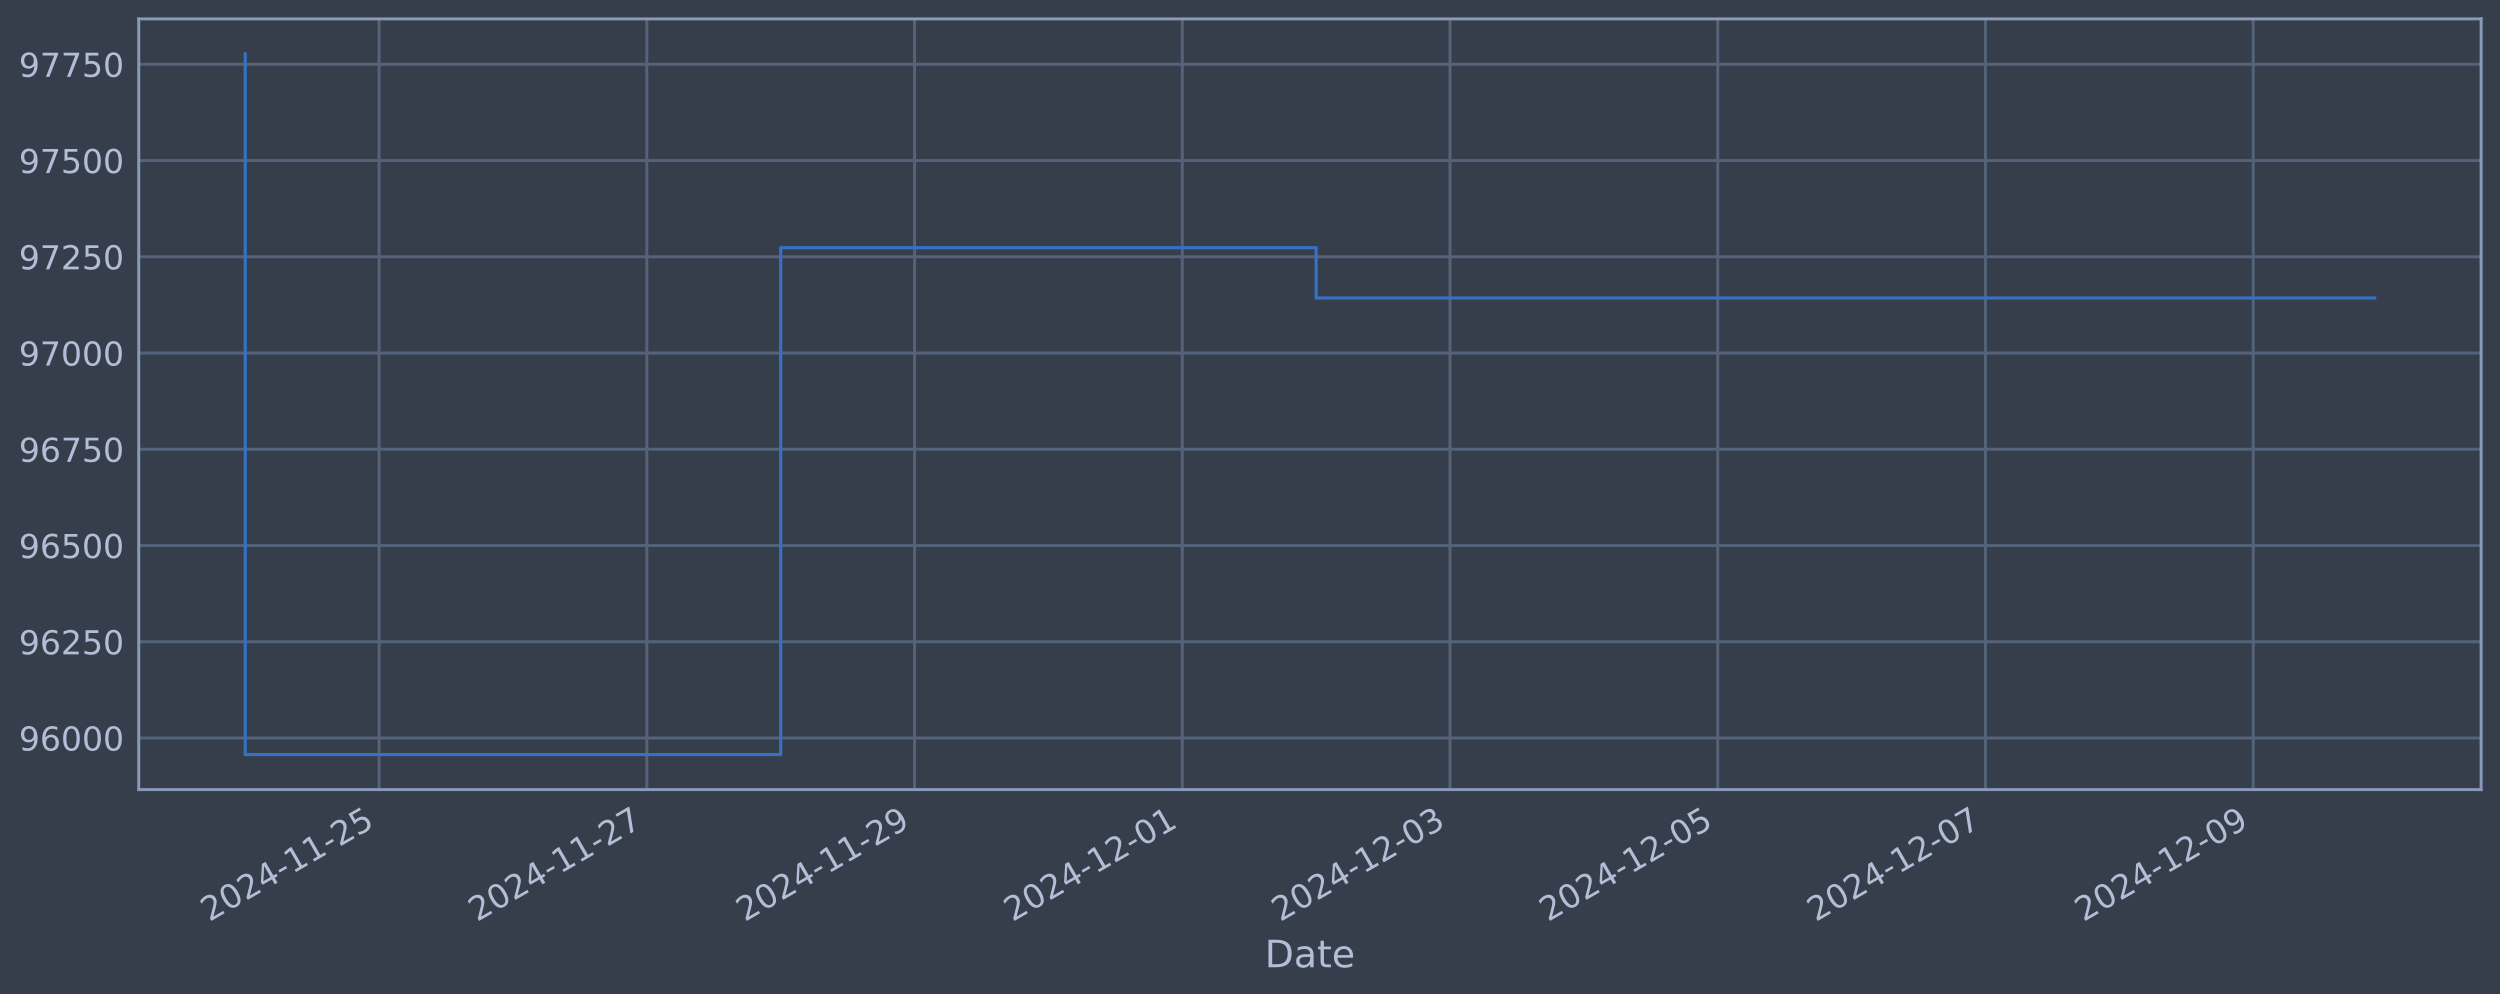
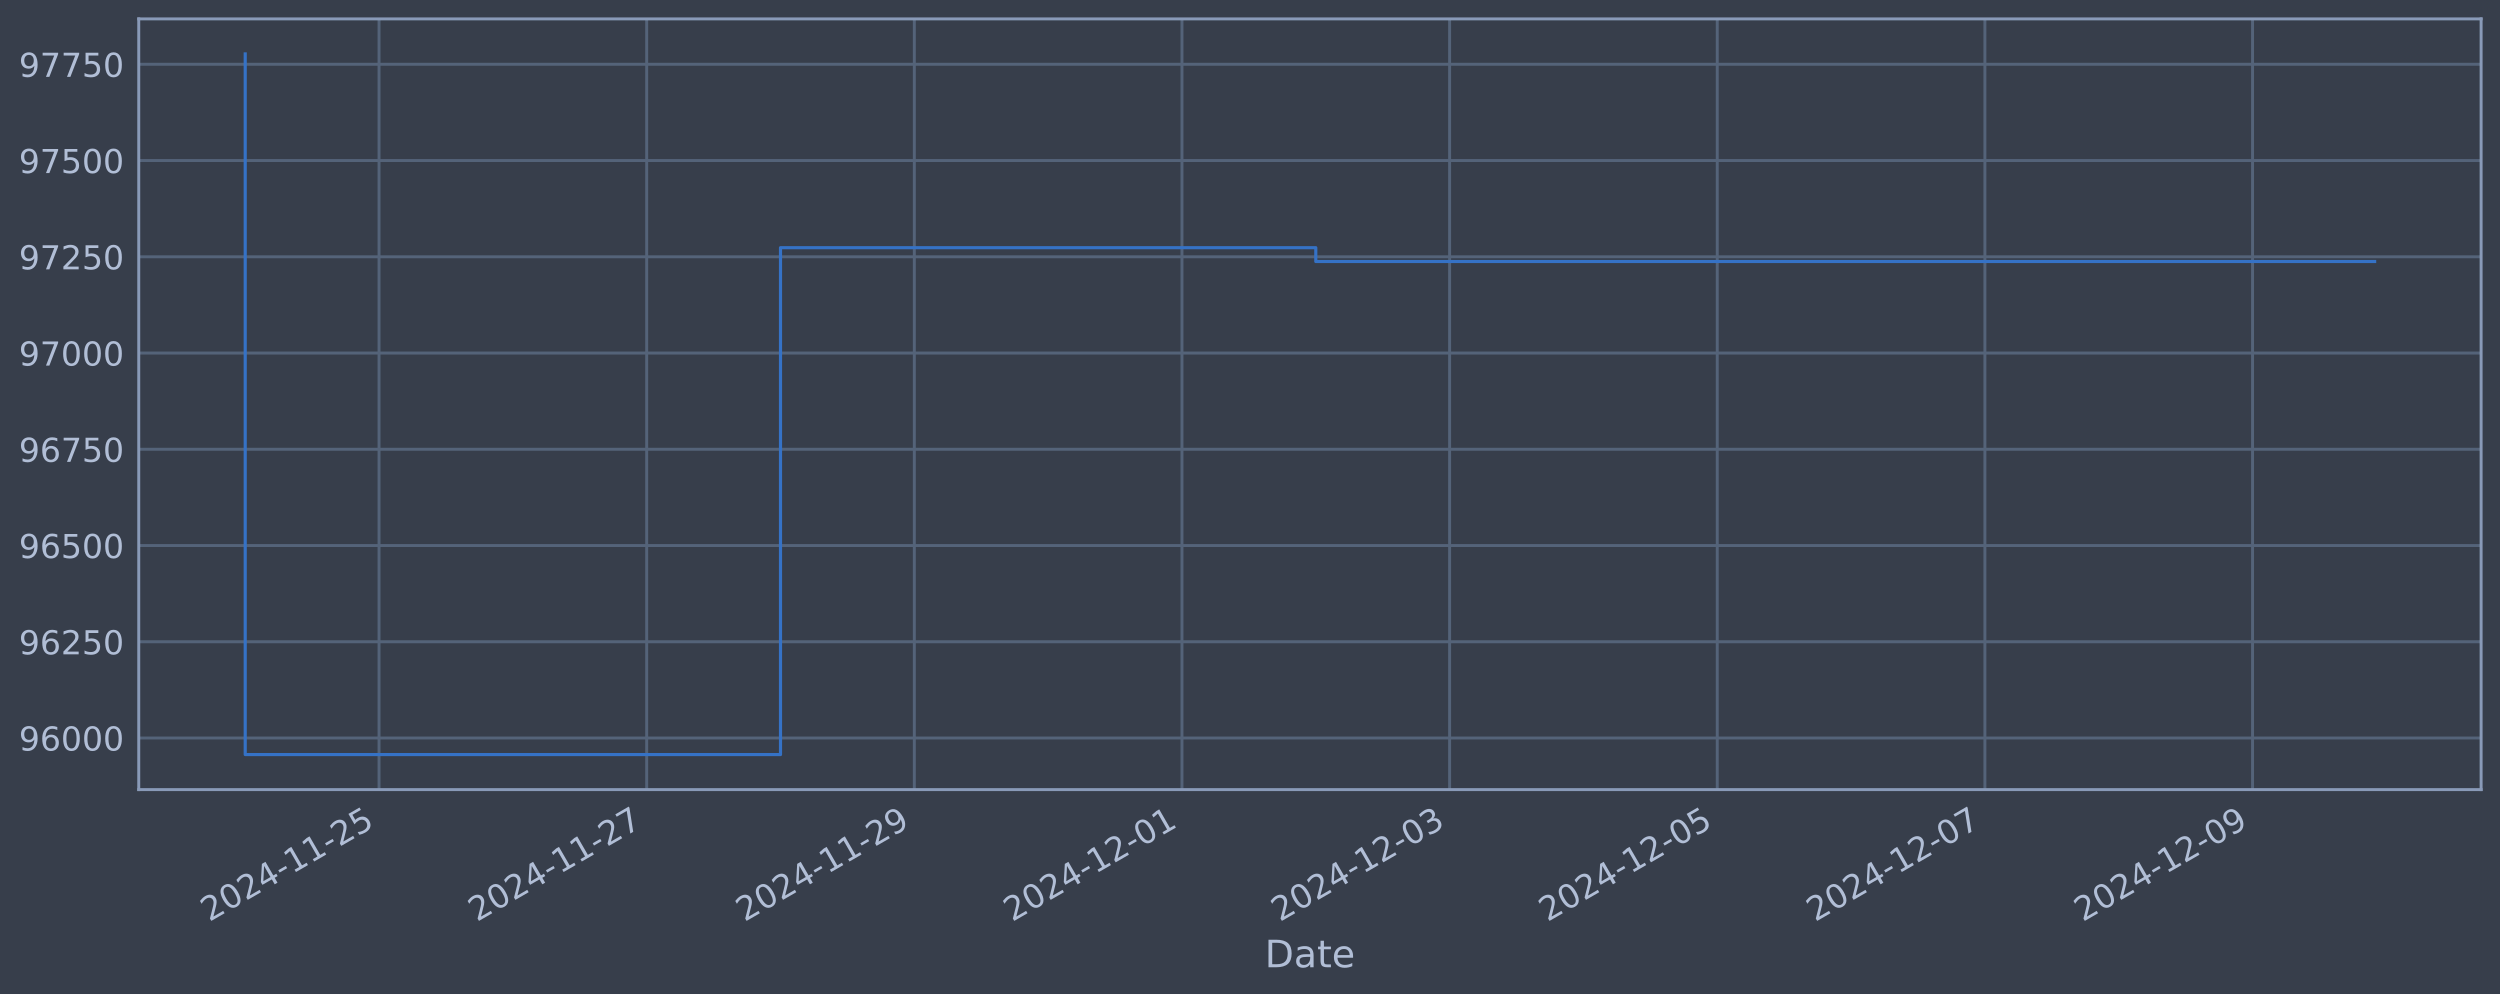
<svg xmlns="http://www.w3.org/2000/svg" xmlns:xlink="http://www.w3.org/1999/xlink" width="952.884pt" height="378.87pt" viewBox="0 0 952.884 378.87" version="1.1">
  <defs>
    <style type="text/css">*{stroke-linejoin: round; stroke-linecap: butt}</style>
  </defs>
  <g id="figure_1">
    <g id="patch_1">
      <path d="M 0 378.87  L 952.884 378.87  L 952.884 0  L 0 0  z " style="fill: #373e4b" />
    </g>
    <g id="axes_1">
      <g id="patch_2">
        <path d="M 52.884 300.96  L 945.684 300.96  L 945.684 7.2  L 52.884 7.2  z " style="fill: #373e4b" />
      </g>
      <g id="matplotlib.axis_1">
        <g id="xtick_1">
          <g id="line2d_1">
-             <path d="M 144.489 300.96  L 144.489 7.2  " clip-path="url(#p7312cd032f)" style="fill: none; stroke: #546379; stroke-width: 1.12; stroke-linecap: square" />
+             <path d="M 144.472 300.96  L 144.472 7.2  " clip-path="url(#p66fb958422)" style="fill: none; stroke: #546379; stroke-width: 1.12; stroke-linecap: square" />
          </g>
          <g id="line2d_2" />
          <g id="text_1">
-             <g style="fill: #b1bed6" transform="translate(79.76386 351.4642) rotate(-30) scale(0.126 -0.126)">
+             <g style="fill: #b1bed6" transform="translate(79.74664 351.4642) rotate(-30) scale(0.126 -0.126)">
              <defs>
                <path id="DejaVuSans-32" d="M 1228 531  L 3431 531  L 3431 0  L 469 0  L 469 531  Q 828 903 1448 1529  Q 2069 2156 2228 2338  Q 2531 2678 2651 2914  Q 2772 3150 2772 3378  Q 2772 3750 2511 3984  Q 2250 4219 1831 4219  Q 1534 4219 1204 4116  Q 875 4013 500 3803  L 500 4441  Q 881 4594 1212 4672  Q 1544 4750 1819 4750  Q 2544 4750 2975 4387  Q 3406 4025 3406 3419  Q 3406 3131 3298 2873  Q 3191 2616 2906 2266  Q 2828 2175 2409 1742  Q 1991 1309 1228 531  z " transform="scale(0.015625)" />
                <path id="DejaVuSans-30" d="M 2034 4250  Q 1547 4250 1301 3770  Q 1056 3291 1056 2328  Q 1056 1369 1301 889  Q 1547 409 2034 409  Q 2525 409 2770 889  Q 3016 1369 3016 2328  Q 3016 3291 2770 3770  Q 2525 4250 2034 4250  z M 2034 4750  Q 2819 4750 3233 4129  Q 3647 3509 3647 2328  Q 3647 1150 3233 529  Q 2819 -91 2034 -91  Q 1250 -91 836 529  Q 422 1150 422 2328  Q 422 3509 836 4129  Q 1250 4750 2034 4750  z " transform="scale(0.015625)" />
                <path id="DejaVuSans-34" d="M 2419 4116  L 825 1625  L 2419 1625  L 2419 4116  z M 2253 4666  L 3047 4666  L 3047 1625  L 3713 1625  L 3713 1100  L 3047 1100  L 3047 0  L 2419 0  L 2419 1100  L 313 1100  L 313 1709  L 2253 4666  z " transform="scale(0.015625)" />
                <path id="DejaVuSans-2d" d="M 313 2009  L 1997 2009  L 1997 1497  L 313 1497  L 313 2009  z " transform="scale(0.015625)" />
                <path id="DejaVuSans-31" d="M 794 531  L 1825 531  L 1825 4091  L 703 3866  L 703 4441  L 1819 4666  L 2450 4666  L 2450 531  L 3481 531  L 3481 0  L 794 0  L 794 531  z " transform="scale(0.015625)" />
                <path id="DejaVuSans-35" d="M 691 4666  L 3169 4666  L 3169 4134  L 1269 4134  L 1269 2991  Q 1406 3038 1543 3061  Q 1681 3084 1819 3084  Q 2600 3084 3056 2656  Q 3513 2228 3513 1497  Q 3513 744 3044 326  Q 2575 -91 1722 -91  Q 1428 -91 1123 -41  Q 819 9 494 109  L 494 744  Q 775 591 1075 516  Q 1375 441 1709 441  Q 2250 441 2565 725  Q 2881 1009 2881 1497  Q 2881 1984 2565 2268  Q 2250 2553 1709 2553  Q 1456 2553 1204 2497  Q 953 2441 691 2322  L 691 4666  z " transform="scale(0.015625)" />
              </defs>
              <use xlink:href="#DejaVuSans-32" />
              <use xlink:href="#DejaVuSans-30" x="63.623" />
              <use xlink:href="#DejaVuSans-32" x="127.246" />
              <use xlink:href="#DejaVuSans-34" x="190.869" />
              <use xlink:href="#DejaVuSans-2d" x="254.492" />
              <use xlink:href="#DejaVuSans-31" x="290.576" />
              <use xlink:href="#DejaVuSans-31" x="354.199" />
              <use xlink:href="#DejaVuSans-2d" x="417.822" />
              <use xlink:href="#DejaVuSans-32" x="453.906" />
              <use xlink:href="#DejaVuSans-35" x="517.529" />
            </g>
          </g>
        </g>
        <g id="xtick_2">
          <g id="line2d_3">
-             <path d="M 246.537 300.96  L 246.537 7.2  " clip-path="url(#p7312cd032f)" style="fill: none; stroke: #546379; stroke-width: 1.12; stroke-linecap: square" />
+             <path d="M 246.485 300.96  L 246.485 7.2  " clip-path="url(#p66fb958422)" style="fill: none; stroke: #546379; stroke-width: 1.12; stroke-linecap: square" />
          </g>
          <g id="line2d_4" />
          <g id="text_2">
-             <g style="fill: #b1bed6" transform="translate(181.8115 351.4642) rotate(-30) scale(0.126 -0.126)">
+             <g style="fill: #b1bed6" transform="translate(181.7598 351.4642) rotate(-30) scale(0.126 -0.126)">
              <defs>
                <path id="DejaVuSans-37" d="M 525 4666  L 3525 4666  L 3525 4397  L 1831 0  L 1172 0  L 2766 4134  L 525 4134  L 525 4666  z " transform="scale(0.015625)" />
              </defs>
              <use xlink:href="#DejaVuSans-32" />
              <use xlink:href="#DejaVuSans-30" x="63.623" />
              <use xlink:href="#DejaVuSans-32" x="127.246" />
              <use xlink:href="#DejaVuSans-34" x="190.869" />
              <use xlink:href="#DejaVuSans-2d" x="254.492" />
              <use xlink:href="#DejaVuSans-31" x="290.576" />
              <use xlink:href="#DejaVuSans-31" x="354.199" />
              <use xlink:href="#DejaVuSans-2d" x="417.822" />
              <use xlink:href="#DejaVuSans-32" x="453.906" />
              <use xlink:href="#DejaVuSans-37" x="517.529" />
            </g>
          </g>
        </g>
        <g id="xtick_3">
          <g id="line2d_5">
-             <path d="M 348.585 300.96  L 348.585 7.2  " clip-path="url(#p7312cd032f)" style="fill: none; stroke: #546379; stroke-width: 1.12; stroke-linecap: square" />
+             <path d="M 348.498 300.96  L 348.498 7.2  " clip-path="url(#p66fb958422)" style="fill: none; stroke: #546379; stroke-width: 1.12; stroke-linecap: square" />
          </g>
          <g id="line2d_6" />
          <g id="text_3">
-             <g style="fill: #b1bed6" transform="translate(283.8591 351.4642) rotate(-30) scale(0.126 -0.126)">
+             <g style="fill: #b1bed6" transform="translate(283.773 351.4642) rotate(-30) scale(0.126 -0.126)">
              <defs>
                <path id="DejaVuSans-39" d="M 703 97  L 703 672  Q 941 559 1184 500  Q 1428 441 1663 441  Q 2288 441 2617 861  Q 2947 1281 2994 2138  Q 2813 1869 2534 1725  Q 2256 1581 1919 1581  Q 1219 1581 811 2004  Q 403 2428 403 3163  Q 403 3881 828 4315  Q 1253 4750 1959 4750  Q 2769 4750 3195 4129  Q 3622 3509 3622 2328  Q 3622 1225 3098 567  Q 2575 -91 1691 -91  Q 1453 -91 1209 -44  Q 966 3 703 97  z M 1959 2075  Q 2384 2075 2632 2365  Q 2881 2656 2881 3163  Q 2881 3666 2632 3958  Q 2384 4250 1959 4250  Q 1534 4250 1286 3958  Q 1038 3666 1038 3163  Q 1038 2656 1286 2365  Q 1534 2075 1959 2075  z " transform="scale(0.015625)" />
              </defs>
              <use xlink:href="#DejaVuSans-32" />
              <use xlink:href="#DejaVuSans-30" x="63.623" />
              <use xlink:href="#DejaVuSans-32" x="127.246" />
              <use xlink:href="#DejaVuSans-34" x="190.869" />
              <use xlink:href="#DejaVuSans-2d" x="254.492" />
              <use xlink:href="#DejaVuSans-31" x="290.576" />
              <use xlink:href="#DejaVuSans-31" x="354.199" />
              <use xlink:href="#DejaVuSans-2d" x="417.822" />
              <use xlink:href="#DejaVuSans-32" x="453.906" />
              <use xlink:href="#DejaVuSans-39" x="517.529" />
            </g>
          </g>
        </g>
        <g id="xtick_4">
          <g id="line2d_7">
-             <path d="M 450.632 300.96  L 450.632 7.2  " clip-path="url(#p7312cd032f)" style="fill: none; stroke: #546379; stroke-width: 1.12; stroke-linecap: square" />
+             <path d="M 450.512 300.96  L 450.512 7.2  " clip-path="url(#p66fb958422)" style="fill: none; stroke: #546379; stroke-width: 1.12; stroke-linecap: square" />
          </g>
          <g id="line2d_8" />
          <g id="text_4">
-             <g style="fill: #b1bed6" transform="translate(385.9067 351.4642) rotate(-30) scale(0.126 -0.126)">
+             <g style="fill: #b1bed6" transform="translate(385.7861 351.4642) rotate(-30) scale(0.126 -0.126)">
              <use xlink:href="#DejaVuSans-32" />
              <use xlink:href="#DejaVuSans-30" x="63.623" />
              <use xlink:href="#DejaVuSans-32" x="127.246" />
              <use xlink:href="#DejaVuSans-34" x="190.869" />
              <use xlink:href="#DejaVuSans-2d" x="254.492" />
              <use xlink:href="#DejaVuSans-31" x="290.576" />
              <use xlink:href="#DejaVuSans-32" x="354.199" />
              <use xlink:href="#DejaVuSans-2d" x="417.822" />
              <use xlink:href="#DejaVuSans-30" x="453.906" />
              <use xlink:href="#DejaVuSans-31" x="517.529" />
            </g>
          </g>
        </g>
        <g id="xtick_5">
          <g id="line2d_9">
-             <path d="M 552.68 300.96  L 552.68 7.2  " clip-path="url(#p7312cd032f)" style="fill: none; stroke: #546379; stroke-width: 1.12; stroke-linecap: square" />
+             <path d="M 552.525 300.96  L 552.525 7.2  " clip-path="url(#p66fb958422)" style="fill: none; stroke: #546379; stroke-width: 1.12; stroke-linecap: square" />
          </g>
          <g id="line2d_10" />
          <g id="text_5">
-             <g style="fill: #b1bed6" transform="translate(487.9543 351.4642) rotate(-30) scale(0.126 -0.126)">
+             <g style="fill: #b1bed6" transform="translate(487.7993 351.4642) rotate(-30) scale(0.126 -0.126)">
              <defs>
                <path id="DejaVuSans-33" d="M 2597 2516  Q 3050 2419 3304 2112  Q 3559 1806 3559 1356  Q 3559 666 3084 287  Q 2609 -91 1734 -91  Q 1441 -91 1130 -33  Q 819 25 488 141  L 488 750  Q 750 597 1062 519  Q 1375 441 1716 441  Q 2309 441 2620 675  Q 2931 909 2931 1356  Q 2931 1769 2642 2001  Q 2353 2234 1838 2234  L 1294 2234  L 1294 2753  L 1863 2753  Q 2328 2753 2575 2939  Q 2822 3125 2822 3475  Q 2822 3834 2567 4026  Q 2313 4219 1838 4219  Q 1578 4219 1281 4162  Q 984 4106 628 3988  L 628 4550  Q 988 4650 1302 4700  Q 1616 4750 1894 4750  Q 2613 4750 3031 4423  Q 3450 4097 3450 3541  Q 3450 3153 3228 2886  Q 3006 2619 2597 2516  z " transform="scale(0.015625)" />
              </defs>
              <use xlink:href="#DejaVuSans-32" />
              <use xlink:href="#DejaVuSans-30" x="63.623" />
              <use xlink:href="#DejaVuSans-32" x="127.246" />
              <use xlink:href="#DejaVuSans-34" x="190.869" />
              <use xlink:href="#DejaVuSans-2d" x="254.492" />
              <use xlink:href="#DejaVuSans-31" x="290.576" />
              <use xlink:href="#DejaVuSans-32" x="354.199" />
              <use xlink:href="#DejaVuSans-2d" x="417.822" />
              <use xlink:href="#DejaVuSans-30" x="453.906" />
              <use xlink:href="#DejaVuSans-33" x="517.529" />
            </g>
          </g>
        </g>
        <g id="xtick_6">
          <g id="line2d_11">
-             <path d="M 654.727 300.96  L 654.727 7.2  " clip-path="url(#p7312cd032f)" style="fill: none; stroke: #546379; stroke-width: 1.12; stroke-linecap: square" />
+             <path d="M 654.538 300.96  L 654.538 7.2  " clip-path="url(#p66fb958422)" style="fill: none; stroke: #546379; stroke-width: 1.12; stroke-linecap: square" />
          </g>
          <g id="line2d_12" />
          <g id="text_6">
-             <g style="fill: #b1bed6" transform="translate(590.0019 351.4642) rotate(-30) scale(0.126 -0.126)">
+             <g style="fill: #b1bed6" transform="translate(589.8125 351.4642) rotate(-30) scale(0.126 -0.126)">
              <use xlink:href="#DejaVuSans-32" />
              <use xlink:href="#DejaVuSans-30" x="63.623" />
              <use xlink:href="#DejaVuSans-32" x="127.246" />
              <use xlink:href="#DejaVuSans-34" x="190.869" />
              <use xlink:href="#DejaVuSans-2d" x="254.492" />
              <use xlink:href="#DejaVuSans-31" x="290.576" />
              <use xlink:href="#DejaVuSans-32" x="354.199" />
              <use xlink:href="#DejaVuSans-2d" x="417.822" />
              <use xlink:href="#DejaVuSans-30" x="453.906" />
              <use xlink:href="#DejaVuSans-35" x="517.529" />
            </g>
          </g>
        </g>
        <g id="xtick_7">
          <g id="line2d_13">
-             <path d="M 756.775 300.96  L 756.775 7.2  " clip-path="url(#p7312cd032f)" style="fill: none; stroke: #546379; stroke-width: 1.12; stroke-linecap: square" />
+             <path d="M 756.551 300.96  L 756.551 7.2  " clip-path="url(#p66fb958422)" style="fill: none; stroke: #546379; stroke-width: 1.12; stroke-linecap: square" />
          </g>
          <g id="line2d_14" />
          <g id="text_7">
-             <g style="fill: #b1bed6" transform="translate(692.0495 351.4642) rotate(-30) scale(0.126 -0.126)">
+             <g style="fill: #b1bed6" transform="translate(691.8257 351.4642) rotate(-30) scale(0.126 -0.126)">
              <use xlink:href="#DejaVuSans-32" />
              <use xlink:href="#DejaVuSans-30" x="63.623" />
              <use xlink:href="#DejaVuSans-32" x="127.246" />
              <use xlink:href="#DejaVuSans-34" x="190.869" />
              <use xlink:href="#DejaVuSans-2d" x="254.492" />
              <use xlink:href="#DejaVuSans-31" x="290.576" />
              <use xlink:href="#DejaVuSans-32" x="354.199" />
              <use xlink:href="#DejaVuSans-2d" x="417.822" />
              <use xlink:href="#DejaVuSans-30" x="453.906" />
              <use xlink:href="#DejaVuSans-37" x="517.529" />
            </g>
          </g>
        </g>
        <g id="xtick_8">
          <g id="line2d_15">
-             <path d="M 858.823 300.96  L 858.823 7.2  " clip-path="url(#p7312cd032f)" style="fill: none; stroke: #546379; stroke-width: 1.12; stroke-linecap: square" />
+             <path d="M 858.564 300.96  L 858.564 7.2  " clip-path="url(#p66fb958422)" style="fill: none; stroke: #546379; stroke-width: 1.12; stroke-linecap: square" />
          </g>
          <g id="line2d_16" />
          <g id="text_8">
-             <g style="fill: #b1bed6" transform="translate(794.0971 351.4642) rotate(-30) scale(0.126 -0.126)">
+             <g style="fill: #b1bed6" transform="translate(793.8388 351.4642) rotate(-30) scale(0.126 -0.126)">
              <use xlink:href="#DejaVuSans-32" />
              <use xlink:href="#DejaVuSans-30" x="63.623" />
              <use xlink:href="#DejaVuSans-32" x="127.246" />
              <use xlink:href="#DejaVuSans-34" x="190.869" />
              <use xlink:href="#DejaVuSans-2d" x="254.492" />
              <use xlink:href="#DejaVuSans-31" x="290.576" />
              <use xlink:href="#DejaVuSans-32" x="354.199" />
              <use xlink:href="#DejaVuSans-2d" x="417.822" />
              <use xlink:href="#DejaVuSans-30" x="453.906" />
              <use xlink:href="#DejaVuSans-39" x="517.529" />
            </g>
          </g>
        </g>
        <g id="text_9">
          <g style="fill: #b1bed6" transform="translate(482.0746 368.6753) scale(0.144 -0.144)">
            <defs>
              <path id="DejaVuSans-44" d="M 1259 4147  L 1259 519  L 2022 519  Q 2988 519 3436 956  Q 3884 1394 3884 2338  Q 3884 3275 3436 3711  Q 2988 4147 2022 4147  L 1259 4147  z M 628 4666  L 1925 4666  Q 3281 4666 3915 4102  Q 4550 3538 4550 2338  Q 4550 1131 3912 565  Q 3275 0 1925 0  L 628 0  L 628 4666  z " transform="scale(0.015625)" />
              <path id="DejaVuSans-61" d="M 2194 1759  Q 1497 1759 1228 1600  Q 959 1441 959 1056  Q 959 750 1161 570  Q 1363 391 1709 391  Q 2188 391 2477 730  Q 2766 1069 2766 1631  L 2766 1759  L 2194 1759  z M 3341 1997  L 3341 0  L 2766 0  L 2766 531  Q 2569 213 2275 61  Q 1981 -91 1556 -91  Q 1019 -91 701 211  Q 384 513 384 1019  Q 384 1609 779 1909  Q 1175 2209 1959 2209  L 2766 2209  L 2766 2266  Q 2766 2663 2505 2880  Q 2244 3097 1772 3097  Q 1472 3097 1187 3025  Q 903 2953 641 2809  L 641 3341  Q 956 3463 1253 3523  Q 1550 3584 1831 3584  Q 2591 3584 2966 3190  Q 3341 2797 3341 1997  z " transform="scale(0.015625)" />
              <path id="DejaVuSans-74" d="M 1172 4494  L 1172 3500  L 2356 3500  L 2356 3053  L 1172 3053  L 1172 1153  Q 1172 725 1289 603  Q 1406 481 1766 481  L 2356 481  L 2356 0  L 1766 0  Q 1100 0 847 248  Q 594 497 594 1153  L 594 3053  L 172 3053  L 172 3500  L 594 3500  L 594 4494  L 1172 4494  z " transform="scale(0.015625)" />
              <path id="DejaVuSans-65" d="M 3597 1894  L 3597 1613  L 953 1613  Q 991 1019 1311 708  Q 1631 397 2203 397  Q 2534 397 2845 478  Q 3156 559 3463 722  L 3463 178  Q 3153 47 2828 -22  Q 2503 -91 2169 -91  Q 1331 -91 842 396  Q 353 884 353 1716  Q 353 2575 817 3079  Q 1281 3584 2069 3584  Q 2775 3584 3186 3129  Q 3597 2675 3597 1894  z M 3022 2063  Q 3016 2534 2758 2815  Q 2500 3097 2075 3097  Q 1594 3097 1305 2825  Q 1016 2553 972 2059  L 3022 2063  z " transform="scale(0.015625)" />
            </defs>
            <use xlink:href="#DejaVuSans-44" />
            <use xlink:href="#DejaVuSans-61" x="77.002" />
            <use xlink:href="#DejaVuSans-74" x="138.281" />
            <use xlink:href="#DejaVuSans-65" x="177.49" />
          </g>
        </g>
      </g>
      <g id="matplotlib.axis_2">
        <g id="ytick_1">
          <g id="line2d_17">
-             <path d="M 52.884 281.296  L 945.684 281.296  " clip-path="url(#p7312cd032f)" style="fill: none; stroke: #546379; stroke-width: 1.12; stroke-linecap: square" />
+             <path d="M 52.884 281.296  L 945.684 281.296  " clip-path="url(#p66fb958422)" style="fill: none; stroke: #546379; stroke-width: 1.12; stroke-linecap: square" />
          </g>
          <g id="line2d_18" />
          <g id="text_10">
            <g style="fill: #b1bed6" transform="translate(7.2 286.0831) scale(0.126 -0.126)">
              <defs>
                <path id="DejaVuSans-36" d="M 2113 2584  Q 1688 2584 1439 2293  Q 1191 2003 1191 1497  Q 1191 994 1439 701  Q 1688 409 2113 409  Q 2538 409 2786 701  Q 3034 994 3034 1497  Q 3034 2003 2786 2293  Q 2538 2584 2113 2584  z M 3366 4563  L 3366 3988  Q 3128 4100 2886 4159  Q 2644 4219 2406 4219  Q 1781 4219 1451 3797  Q 1122 3375 1075 2522  Q 1259 2794 1537 2939  Q 1816 3084 2150 3084  Q 2853 3084 3261 2657  Q 3669 2231 3669 1497  Q 3669 778 3244 343  Q 2819 -91 2113 -91  Q 1303 -91 875 529  Q 447 1150 447 2328  Q 447 3434 972 4092  Q 1497 4750 2381 4750  Q 2619 4750 2861 4703  Q 3103 4656 3366 4563  z " transform="scale(0.015625)" />
              </defs>
              <use xlink:href="#DejaVuSans-39" />
              <use xlink:href="#DejaVuSans-36" x="63.623" />
              <use xlink:href="#DejaVuSans-30" x="127.246" />
              <use xlink:href="#DejaVuSans-30" x="190.869" />
              <use xlink:href="#DejaVuSans-30" x="254.492" />
            </g>
          </g>
        </g>
        <g id="ytick_2">
          <g id="line2d_19">
-             <path d="M 52.884 244.612  L 945.684 244.612  " clip-path="url(#p7312cd032f)" style="fill: none; stroke: #546379; stroke-width: 1.12; stroke-linecap: square" />
+             <path d="M 52.884 244.612  L 945.684 244.612  " clip-path="url(#p66fb958422)" style="fill: none; stroke: #546379; stroke-width: 1.12; stroke-linecap: square" />
          </g>
          <g id="line2d_20" />
          <g id="text_11">
            <g style="fill: #b1bed6" transform="translate(7.2 249.3988) scale(0.126 -0.126)">
              <use xlink:href="#DejaVuSans-39" />
              <use xlink:href="#DejaVuSans-36" x="63.623" />
              <use xlink:href="#DejaVuSans-32" x="127.246" />
              <use xlink:href="#DejaVuSans-35" x="190.869" />
              <use xlink:href="#DejaVuSans-30" x="254.492" />
            </g>
          </g>
        </g>
        <g id="ytick_3">
          <g id="line2d_21">
-             <path d="M 52.884 207.927  L 945.684 207.927  " clip-path="url(#p7312cd032f)" style="fill: none; stroke: #546379; stroke-width: 1.12; stroke-linecap: square" />
+             <path d="M 52.884 207.927  L 945.684 207.927  " clip-path="url(#p66fb958422)" style="fill: none; stroke: #546379; stroke-width: 1.12; stroke-linecap: square" />
          </g>
          <g id="line2d_22" />
          <g id="text_12">
            <g style="fill: #b1bed6" transform="translate(7.2 212.7145) scale(0.126 -0.126)">
              <use xlink:href="#DejaVuSans-39" />
              <use xlink:href="#DejaVuSans-36" x="63.623" />
              <use xlink:href="#DejaVuSans-35" x="127.246" />
              <use xlink:href="#DejaVuSans-30" x="190.869" />
              <use xlink:href="#DejaVuSans-30" x="254.492" />
            </g>
          </g>
        </g>
        <g id="ytick_4">
          <g id="line2d_23">
-             <path d="M 52.884 171.243  L 945.684 171.243  " clip-path="url(#p7312cd032f)" style="fill: none; stroke: #546379; stroke-width: 1.12; stroke-linecap: square" />
+             <path d="M 52.884 171.243  L 945.684 171.243  " clip-path="url(#p66fb958422)" style="fill: none; stroke: #546379; stroke-width: 1.12; stroke-linecap: square" />
          </g>
          <g id="line2d_24" />
          <g id="text_13">
            <g style="fill: #b1bed6" transform="translate(7.2 176.0301) scale(0.126 -0.126)">
              <use xlink:href="#DejaVuSans-39" />
              <use xlink:href="#DejaVuSans-36" x="63.623" />
              <use xlink:href="#DejaVuSans-37" x="127.246" />
              <use xlink:href="#DejaVuSans-35" x="190.869" />
              <use xlink:href="#DejaVuSans-30" x="254.492" />
            </g>
          </g>
        </g>
        <g id="ytick_5">
          <g id="line2d_25">
-             <path d="M 52.884 134.559  L 945.684 134.559  " clip-path="url(#p7312cd032f)" style="fill: none; stroke: #546379; stroke-width: 1.12; stroke-linecap: square" />
+             <path d="M 52.884 134.559  L 945.684 134.559  " clip-path="url(#p66fb958422)" style="fill: none; stroke: #546379; stroke-width: 1.12; stroke-linecap: square" />
          </g>
          <g id="line2d_26" />
          <g id="text_14">
            <g style="fill: #b1bed6" transform="translate(7.2 139.3458) scale(0.126 -0.126)">
              <use xlink:href="#DejaVuSans-39" />
              <use xlink:href="#DejaVuSans-37" x="63.623" />
              <use xlink:href="#DejaVuSans-30" x="127.246" />
              <use xlink:href="#DejaVuSans-30" x="190.869" />
              <use xlink:href="#DejaVuSans-30" x="254.492" />
            </g>
          </g>
        </g>
        <g id="ytick_6">
          <g id="line2d_27">
-             <path d="M 52.884 97.874  L 945.684 97.874  " clip-path="url(#p7312cd032f)" style="fill: none; stroke: #546379; stroke-width: 1.12; stroke-linecap: square" />
+             <path d="M 52.884 97.874  L 945.684 97.874  " clip-path="url(#p66fb958422)" style="fill: none; stroke: #546379; stroke-width: 1.12; stroke-linecap: square" />
          </g>
          <g id="line2d_28" />
          <g id="text_15">
            <g style="fill: #b1bed6" transform="translate(7.2 102.6615) scale(0.126 -0.126)">
              <use xlink:href="#DejaVuSans-39" />
              <use xlink:href="#DejaVuSans-37" x="63.623" />
              <use xlink:href="#DejaVuSans-32" x="127.246" />
              <use xlink:href="#DejaVuSans-35" x="190.869" />
              <use xlink:href="#DejaVuSans-30" x="254.492" />
            </g>
          </g>
        </g>
        <g id="ytick_7">
          <g id="line2d_29">
-             <path d="M 52.884 61.19  L 945.684 61.19  " clip-path="url(#p7312cd032f)" style="fill: none; stroke: #546379; stroke-width: 1.12; stroke-linecap: square" />
+             <path d="M 52.884 61.19  L 945.684 61.19  " clip-path="url(#p66fb958422)" style="fill: none; stroke: #546379; stroke-width: 1.12; stroke-linecap: square" />
          </g>
          <g id="line2d_30" />
          <g id="text_16">
            <g style="fill: #b1bed6" transform="translate(7.2 65.97717) scale(0.126 -0.126)">
              <use xlink:href="#DejaVuSans-39" />
              <use xlink:href="#DejaVuSans-37" x="63.623" />
              <use xlink:href="#DejaVuSans-35" x="127.246" />
              <use xlink:href="#DejaVuSans-30" x="190.869" />
              <use xlink:href="#DejaVuSans-30" x="254.492" />
            </g>
          </g>
        </g>
        <g id="ytick_8">
          <g id="line2d_31">
-             <path d="M 52.884 24.506  L 945.684 24.506  " clip-path="url(#p7312cd032f)" style="fill: none; stroke: #546379; stroke-width: 1.12; stroke-linecap: square" />
+             <path d="M 52.884 24.506  L 945.684 24.506  " clip-path="url(#p66fb958422)" style="fill: none; stroke: #546379; stroke-width: 1.12; stroke-linecap: square" />
          </g>
          <g id="line2d_32" />
          <g id="text_17">
            <g style="fill: #b1bed6" transform="translate(7.2 29.29285) scale(0.126 -0.126)">
              <use xlink:href="#DejaVuSans-39" />
              <use xlink:href="#DejaVuSans-37" x="63.623" />
              <use xlink:href="#DejaVuSans-37" x="127.246" />
              <use xlink:href="#DejaVuSans-35" x="190.869" />
              <use xlink:href="#DejaVuSans-30" x="254.492" />
            </g>
          </g>
        </g>
      </g>
      <g id="line2d_33">
-         <path d="M 93.466 20.553  L 93.466 287.607  L 297.561 287.607  L 297.561 94.409  L 501.656 94.409  L 501.656 113.573  L 905.102 113.573  " clip-path="url(#p7312cd032f)" style="fill: none; stroke: #3572c6; stroke-width: 1.2; stroke-linecap: square" />
+         <path d="M 93.466 20.553  L 93.466 287.607  L 297.492 287.607  L 297.492 94.409  L 501.518 94.409  L 501.518 99.681  L 905.102 99.681  " clip-path="url(#p66fb958422)" style="fill: none; stroke: #3572c6; stroke-width: 1.2; stroke-linecap: square" />
      </g>
      <g id="patch_3">
        <path d="M 52.884 300.96  L 52.884 7.2  " style="fill: none; stroke: #899ab8; stroke-width: 1.12; stroke-linejoin: miter; stroke-linecap: square" />
      </g>
      <g id="patch_4">
        <path d="M 945.684 300.96  L 945.684 7.2  " style="fill: none; stroke: #899ab8; stroke-width: 1.12; stroke-linejoin: miter; stroke-linecap: square" />
      </g>
      <g id="patch_5">
        <path d="M 52.884 300.96  L 945.684 300.96  " style="fill: none; stroke: #899ab8; stroke-width: 1.12; stroke-linejoin: miter; stroke-linecap: square" />
      </g>
      <g id="patch_6">
        <path d="M 52.884 7.2  L 945.684 7.2  " style="fill: none; stroke: #899ab8; stroke-width: 1.12; stroke-linejoin: miter; stroke-linecap: square" />
      </g>
    </g>
  </g>
  <defs>
-     <clipPath id="p7312cd032f">
+     <clipPath id="p66fb958422">
      <rect x="52.884" y="7.2" width="892.8" height="293.76" />
    </clipPath>
  </defs>
</svg>
